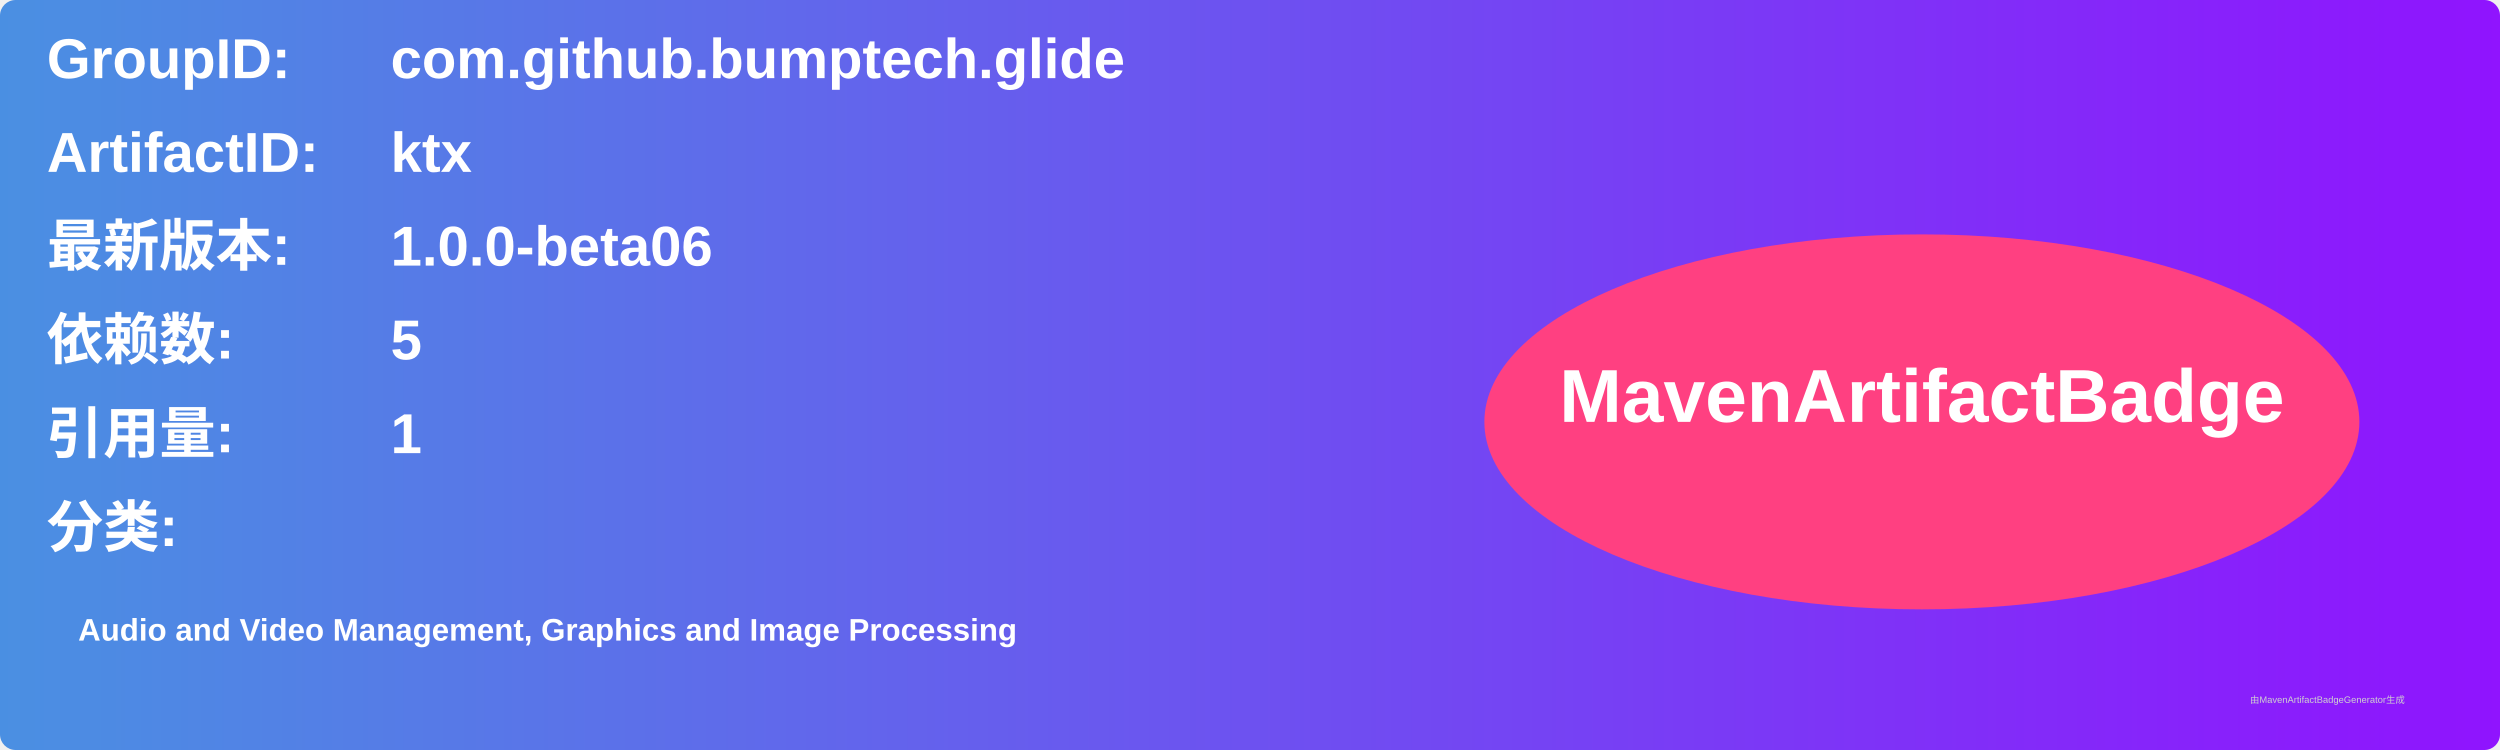
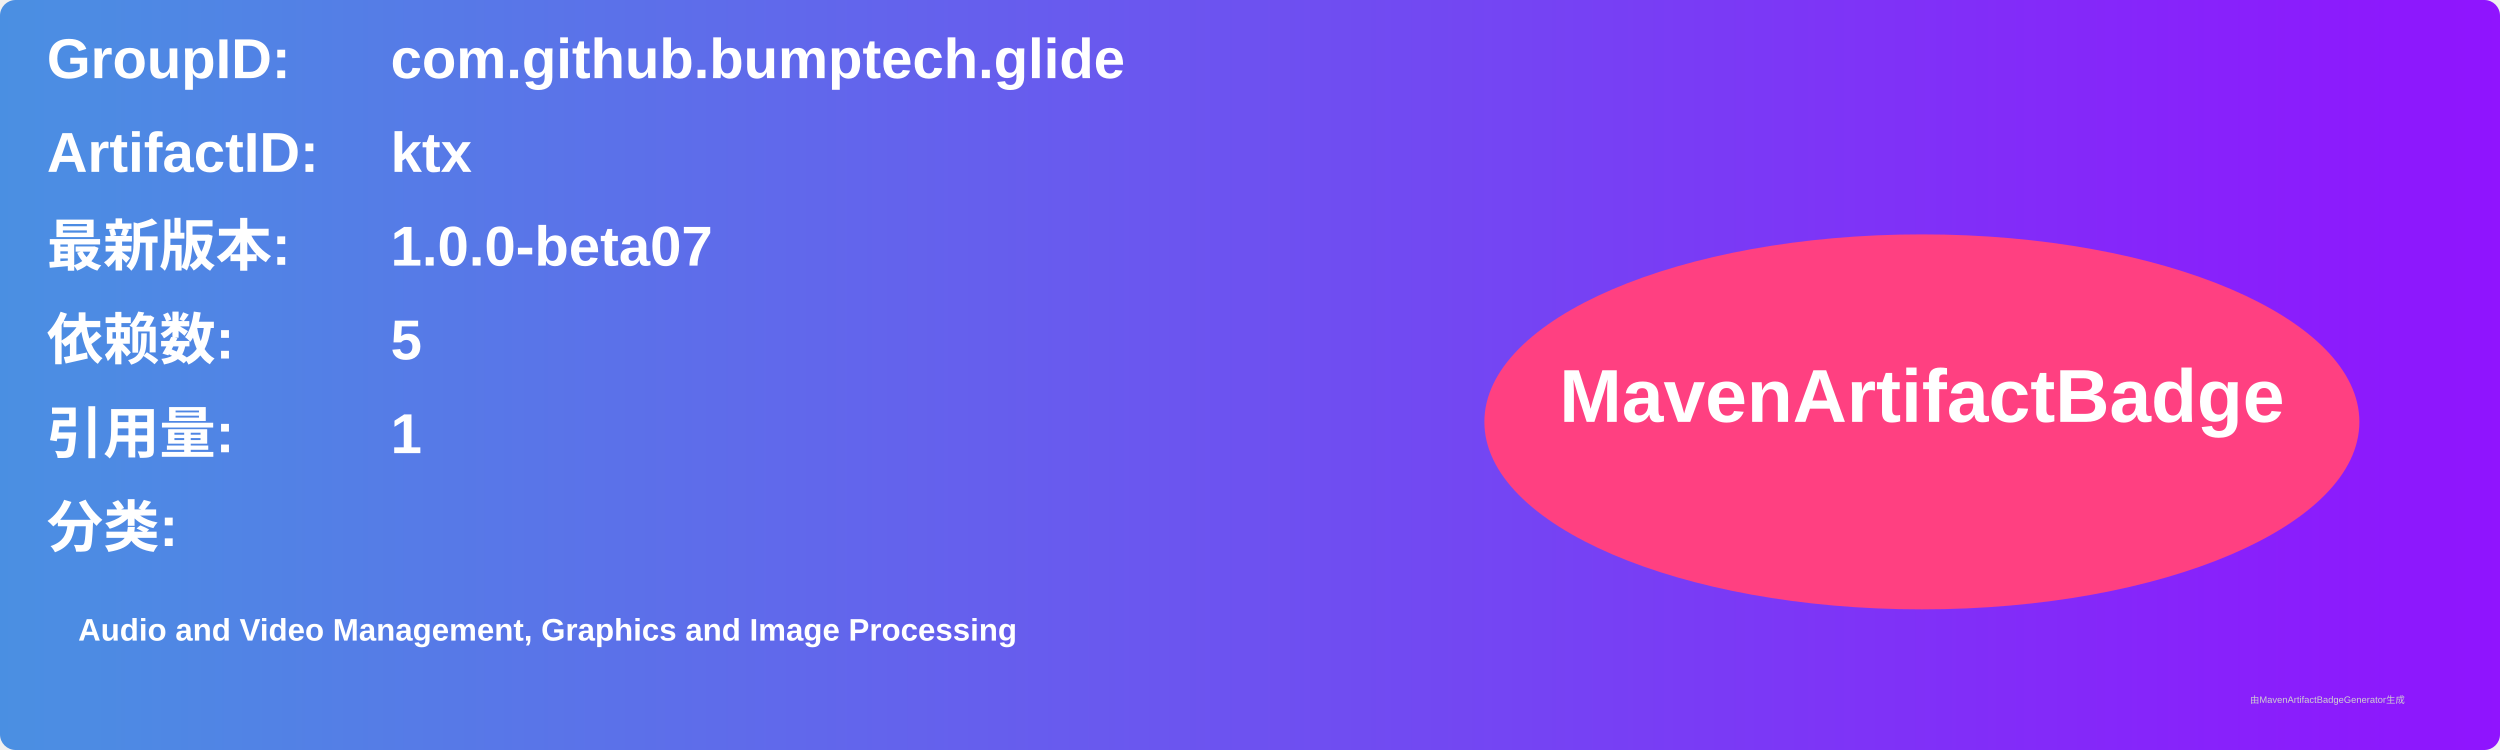
<svg xmlns="http://www.w3.org/2000/svg" width="800" height="240" viewBox="0 0 800 240">
  <linearGradient id="grad" x1="0%" y1="0%" x2="100%" y2="0%">
    <stop offset="0%" stop-color="#4a90e2" />
    <stop offset="100%" stop-color="#9013fe" />
  </linearGradient>
  <rect width="100%" height="100%" rx="5" ry="5" fill="url(#grad)" />
  <g transform="translate(15, 15)">
    <text x="0" y="10" font-family="Arial" font-size="18" fill="white" font-weight="bold" width="260">GroupID:</text>
    <text x="110" y="10" font-family="Arial" font-size="18" fill="white" font-weight="bold" width="460">com.github.bumptech.glide</text>
    <text x="0" y="40" font-family="Arial" font-size="18" fill="white" font-weight="bold" width="260">ArtifactID:</text>
    <text x="110" y="40" font-family="Arial" font-size="18" fill="white" font-weight="bold" width="460">ktx</text>
    <text x="0" y="70" font-family="Arial" font-size="18" fill="white" font-weight="bold">最新版本:</text>
    <text x="110" y="70" font-family="Arial" font-size="18" fill="white" font-weight="bold">
-       <tspan font-weight="bold">1.0.0-beta06</tspan>
+       <tspan font-weight="bold">1.0.0-beta07</tspan>
    </text>
    <text x="0" y="100" font-family="Arial" font-size="18" fill="white" font-weight="bold">依赖数: </text>
    <text x="110" y="100" font-family="Arial" font-size="18" fill="white">
      <tspan font-weight="bold">5</tspan>
    </text>
    <text x="0" y="130" font-family="Arial" font-size="18" fill="white" font-weight="bold">引用量: </text>
    <text x="110" y="130" font-family="Arial" font-size="18" fill="white">
      <tspan font-weight="bold">1</tspan>
    </text>
    <text x="0" y="160" font-family="Arial" font-size="18" fill="white" font-weight="bold">分类:</text>
    <text x="10" y="190" font-family="Arial" font-size="10" fill="white">
      <tspan font-weight="bold">Audio and Video Management, Graphics and Image Processing</tspan>
    </text>
    <ellipse cx="600" cy="120" rx="140" ry="60" fill="#ff4081" />
    <text x="600" y="120" text-anchor="middle" font-family="Arial" font-size="24" fill="white" font-weight="bold">MavenArtifactBadge</text>
  </g>
  <text x="720" y="225" font-family="Arial" font-size="3" fill="#d0d0d0">由MavenArtifactBadgeGenerator生成</text>
</svg>
